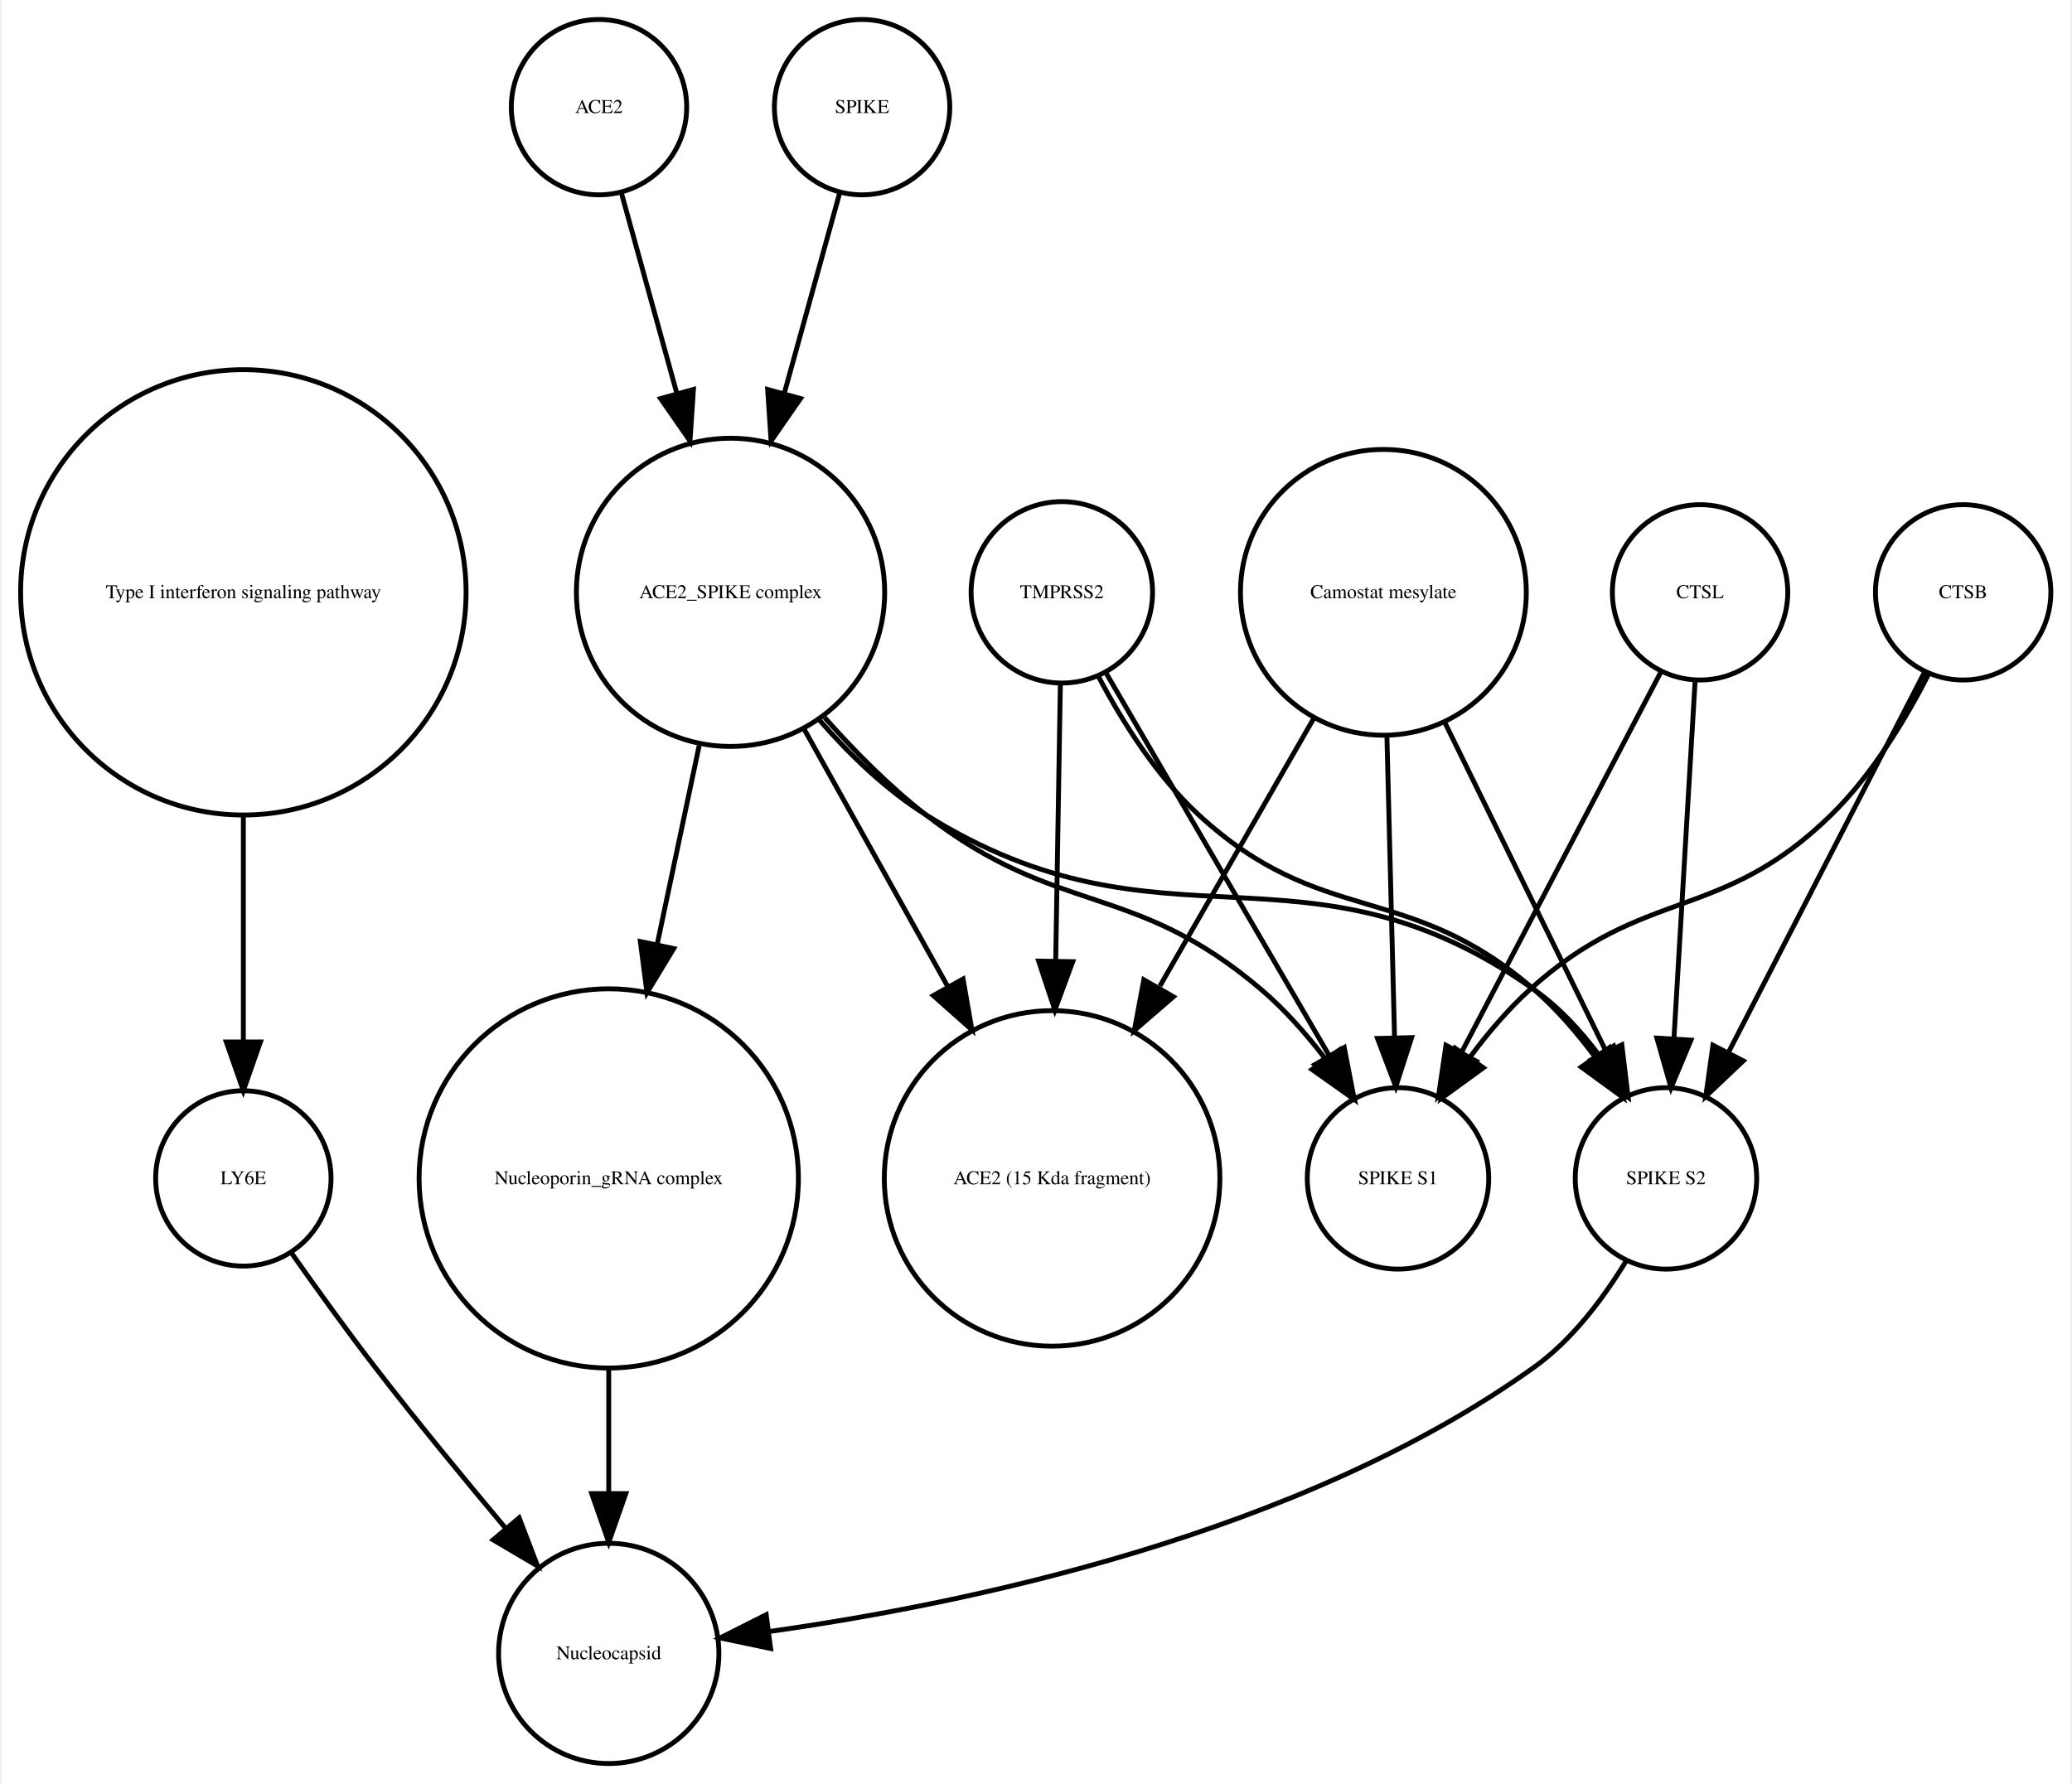
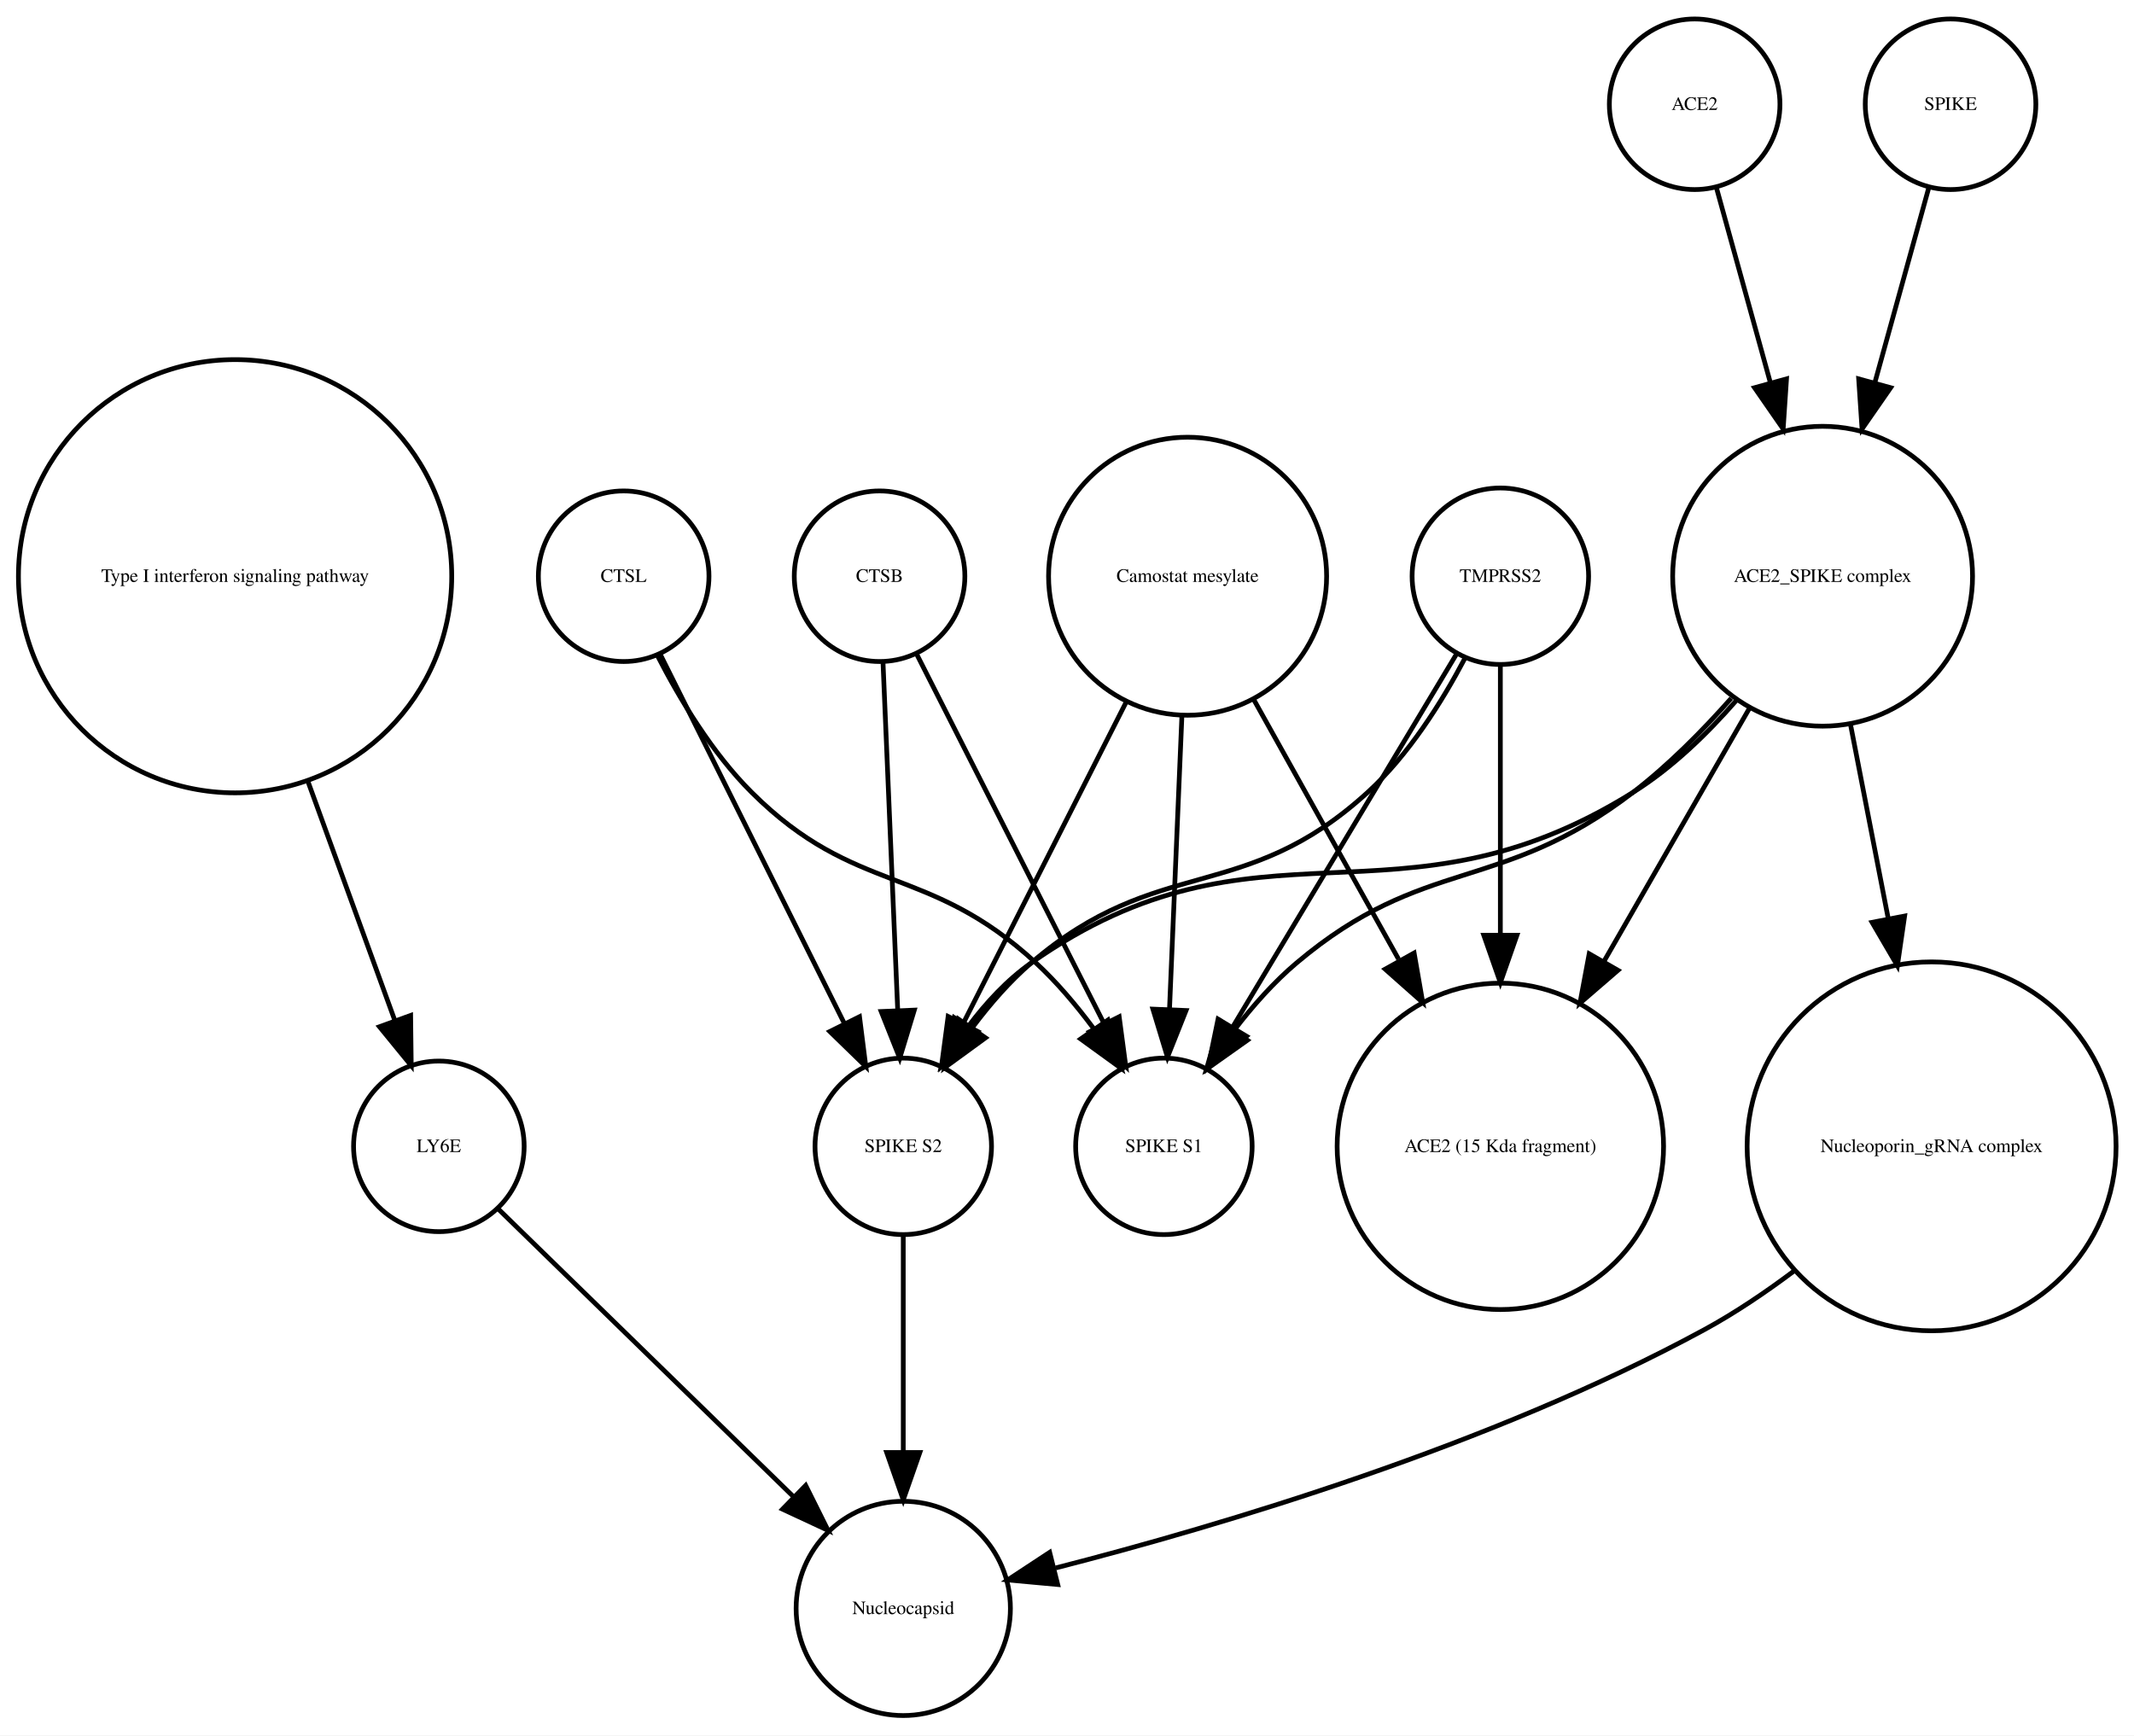
- <svg xmlns="http://www.w3.org/2000/svg" width="425pt" height="366pt" viewBox="0.00 0.00 424.61 366.25">
+ <svg xmlns="http://www.w3.org/2000/svg" width="450pt" height="366pt" viewBox="0.00 0.00 450.32 366.25">
  <g id="graph0" class="graph" transform="scale(1 1) rotate(0) translate(4 362.253)">
-     <polygon fill="white" stroke="none" points="-4,4 -4,-362.253 420.608,-362.253 420.608,4 -4,4" />
+     <polygon fill="white" stroke="none" points="-4,4 -4,-362.253 446.322,-362.253 446.322,4 -4,4" />
    <g id="node1" class="node">
      <ellipse fill="none" stroke="black" cx="45.608" cy="-240.645" rx="45.717" ry="45.717" />
      <text text-anchor="middle" x="45.608" y="-239.445" font-family="Times,serif" font-size="4.00">Type I interferon signaling pathway</text>
    </g>
    <g id="node2" class="node">
-       <ellipse fill="none" stroke="black" cx="45.608" cy="-120.322" rx="18" ry="18" />
-       <text text-anchor="middle" x="45.608" y="-119.122" font-family="Times,serif" font-size="4.00">LY6E</text>
+       <ellipse fill="none" stroke="black" cx="88.608" cy="-120.322" rx="18" ry="18" />
+       <text text-anchor="middle" x="88.608" y="-119.122" font-family="Times,serif" font-size="4.00">LY6E</text>
    </g>
    <g id="edge1" class="edge">
-       <path fill="none" stroke="black" d="M45.608,-194.912C45.608,-179.317 45.608,-162.298 45.608,-148.558" />
-       <polygon fill="black" stroke="black" points="49.108,-148.332 45.608,-138.332 42.108,-148.332 49.108,-148.332" />
+       <path fill="none" stroke="black" d="M60.89,-197.596C67.048,-180.649 73.952,-161.653 79.329,-146.858" />
+       <polygon fill="black" stroke="black" points="82.653,-147.957 82.779,-137.363 76.074,-145.566 82.653,-147.957" />
+     </g>
+     <g id="node14" class="node">
+       <ellipse fill="none" stroke="black" cx="186.608" cy="-22.804" rx="22.61" ry="22.61" />
+       <text text-anchor="middle" x="186.608" y="-21.604" font-family="Times,serif" font-size="4.00">Nucleocapsid</text>
+     </g>
+     <g id="edge2" class="edge">
+       <path fill="none" stroke="black" d="M101.02,-107.225C116.662,-91.98 143.859,-65.471 163.401,-46.424" />
+       <polygon fill="black" stroke="black" points="166.015,-48.763 170.734,-39.277 161.129,-43.75 166.015,-48.763" />
+     </g>
+     <g id="node3" class="node">
+       <ellipse fill="none" stroke="black" cx="246.608" cy="-240.645" rx="29.337" ry="29.337" />
+       <text text-anchor="middle" x="246.608" y="-239.445" font-family="Times,serif" font-size="4.00">Camostat mesylate</text>
+     </g>
+     <g id="node7" class="node">
+       <ellipse fill="none" stroke="black" cx="186.608" cy="-120.322" rx="18.623" ry="18.623" />
+       <text text-anchor="middle" x="186.608" y="-119.122" font-family="Times,serif" font-size="4.00">SPIKE S2</text>
+     </g>
+     <g id="edge3" class="edge">
+       <path fill="none" stroke="black" d="M233.737,-214.262C223.557,-194.188 209.421,-166.31 199.291,-146.334" />
+       <polygon fill="black" stroke="black" points="202.319,-144.566 194.675,-137.23 196.076,-147.732 202.319,-144.566" />
    </g>
    <g id="node8" class="node">
-       <ellipse fill="none" stroke="black" cx="120.608" cy="-22.804" rx="22.61" ry="22.61" />
-       <text text-anchor="middle" x="120.608" y="-21.604" font-family="Times,serif" font-size="4.00">Nucleocapsid</text>
+       <ellipse fill="none" stroke="black" cx="312.608" cy="-120.322" rx="34.443" ry="34.443" />
+       <text text-anchor="middle" x="312.608" y="-119.122" font-family="Times,serif" font-size="4.00">ACE2 (15 Kda fragment)</text>
    </g>
-     <g id="edge2" class="edge">
-       <path fill="none" stroke="black" d="M55.374,-105.177C60.404,-98.024 66.706,-89.259 72.608,-81.608 81.159,-70.526 90.976,-58.577 99.495,-48.436" />
-       <polygon fill="black" stroke="black" points="102.216,-50.638 105.999,-40.742 96.87,-46.119 102.216,-50.638" />
+     <g id="edge5" class="edge">
+       <path fill="none" stroke="black" d="M260.444,-214.841C269.328,-198.914 281.048,-177.903 291.128,-159.831" />
+       <polygon fill="black" stroke="black" points="294.411,-161.13 296.226,-150.692 288.298,-157.72 294.411,-161.13" />
    </g>
-     <g id="node3" class="node">
-       <ellipse fill="none" stroke="black" cx="118.608" cy="-340.253" rx="18" ry="18" />
-       <text text-anchor="middle" x="118.608" y="-339.053" font-family="Times,serif" font-size="4.00">ACE2</text>
+     <g id="node13" class="node">
+       <ellipse fill="none" stroke="black" cx="241.608" cy="-120.322" rx="18.623" ry="18.623" />
+       <text text-anchor="middle" x="241.608" y="-119.122" font-family="Times,serif" font-size="4.00">SPIKE S1</text>
+     </g>
+     <g id="edge4" class="edge">
+       <path fill="none" stroke="black" d="M245.411,-211.304C244.619,-192.558 243.584,-168.085 242.795,-149.394" />
+       <polygon fill="black" stroke="black" points="246.281,-148.988 242.362,-139.145 239.287,-149.284 246.281,-148.988" />
+     </g>
+     <g id="node4" class="node">
+       <ellipse fill="none" stroke="black" cx="353.608" cy="-340.253" rx="18" ry="18" />
+       <text text-anchor="middle" x="353.608" y="-339.053" font-family="Times,serif" font-size="4.00">ACE2</text>
+     </g>
+     <g id="node11" class="node">
+       <ellipse fill="none" stroke="black" cx="380.608" cy="-240.645" rx="31.641" ry="31.641" />
+       <text text-anchor="middle" x="380.608" y="-239.445" font-family="Times,serif" font-size="4.00">ACE2_SPIKE complex</text>
+     </g>
+     <g id="edge6" class="edge">
+       <path fill="none" stroke="black" d="M358.189,-322.695C361.318,-311.382 365.605,-295.884 369.592,-281.469" />
+       <polygon fill="black" stroke="black" points="372.994,-282.298 372.287,-271.727 366.248,-280.432 372.994,-282.298" />
+     </g>
+     <g id="node5" class="node">
+       <ellipse fill="none" stroke="black" cx="312.608" cy="-240.645" rx="18.623" ry="18.623" />
+       <text text-anchor="middle" x="312.608" y="-239.445" font-family="Times,serif" font-size="4.00">TMPRSS2</text>
+     </g>
+     <g id="edge7" class="edge">
+       <path fill="none" stroke="black" d="M305.092,-223.258C300.253,-214.079 293.253,-202.926 284.608,-195.037 258.476,-171.186 240.454,-182.082 213.608,-159.037 209.102,-155.168 204.952,-150.399 201.326,-145.568" />
+       <polygon fill="black" stroke="black" points="203.964,-143.23 195.402,-136.989 198.204,-147.207 203.964,-143.23" />
+     </g>
+     <g id="edge9" class="edge">
+       <path fill="none" stroke="black" d="M312.608,-221.931C312.608,-206.889 312.608,-184.662 312.608,-164.923" />
+       <polygon fill="black" stroke="black" points="316.108,-164.879 312.608,-154.879 309.108,-164.879 316.108,-164.879" />
+     </g>
+     <g id="edge8" class="edge">
+       <path fill="none" stroke="black" d="M303.326,-224.176C291.314,-204.157 270.252,-169.058 256.118,-145.503" />
+       <polygon fill="black" stroke="black" points="259.039,-143.569 250.893,-136.795 253.037,-147.17 259.039,-143.569" />
+     </g>
+     <g id="node6" class="node">
+       <ellipse fill="none" stroke="black" cx="127.608" cy="-240.645" rx="18" ry="18" />
+       <text text-anchor="middle" x="127.608" y="-239.445" font-family="Times,serif" font-size="4.00">CTSL</text>
+     </g>
+     <g id="edge10" class="edge">
+       <path fill="none" stroke="black" d="M135.322,-224.176C145.205,-204.356 162.459,-169.753 174.2,-146.207" />
+       <polygon fill="black" stroke="black" points="177.375,-147.684 178.705,-137.173 171.11,-144.56 177.375,-147.684" />
+     </g>
+     <g id="edge11" class="edge">
+       <path fill="none" stroke="black" d="M134.733,-223.899C139.438,-214.716 146.271,-203.342 154.608,-195.037 176.641,-173.089 191.747,-180.119 214.608,-159.037 218.974,-155.011 223.065,-150.174 226.678,-145.328" />
+       <polygon fill="black" stroke="black" points="229.792,-146.98 232.619,-136.769 224.041,-142.988 229.792,-146.98" />
+     </g>
+     <g id="edge12" class="edge">
+       <path fill="none" stroke="black" d="M186.608,-101.356C186.608,-88.535 186.608,-70.944 186.608,-55.756" />
+       <polygon fill="black" stroke="black" points="190.108,-55.714 186.608,-45.714 183.108,-55.714 190.108,-55.714" />
    </g>
    <g id="node9" class="node">
-       <ellipse fill="none" stroke="black" cx="145.608" cy="-240.645" rx="31.641" ry="31.641" />
-       <text text-anchor="middle" x="145.608" y="-239.445" font-family="Times,serif" font-size="4.00">ACE2_SPIKE complex</text>
+       <ellipse fill="none" stroke="black" cx="181.608" cy="-240.645" rx="18" ry="18" />
+       <text text-anchor="middle" x="181.608" y="-239.445" font-family="Times,serif" font-size="4.00">CTSB</text>
    </g>
-     <g id="edge3" class="edge">
-       <path fill="none" stroke="black" d="M123.189,-322.695C126.318,-311.382 130.605,-295.884 134.592,-281.469" />
-       <polygon fill="black" stroke="black" points="137.994,-282.298 137.287,-271.727 131.248,-280.432 137.994,-282.298" />
+     <g id="edge13" class="edge">
+       <path fill="none" stroke="black" d="M182.335,-222.44C183.149,-203.184 184.479,-171.712 185.439,-148.989" />
+       <polygon fill="black" stroke="black" points="188.939,-149.074 185.864,-138.935 181.945,-148.778 188.939,-149.074" />
    </g>
-     <g id="node4" class="node">
-       <ellipse fill="none" stroke="black" cx="398.608" cy="-240.645" rx="18" ry="18" />
-       <text text-anchor="middle" x="398.608" y="-239.445" font-family="Times,serif" font-size="4.00">CTSB</text>
-     </g>
-     <g id="node5" class="node">
-       <ellipse fill="none" stroke="black" cx="282.608" cy="-120.322" rx="18.623" ry="18.623" />
-       <text text-anchor="middle" x="282.608" y="-119.122" font-family="Times,serif" font-size="4.00">SPIKE S1</text>
-     </g>
-     <g id="edge4" class="edge">
-       <path fill="none" stroke="black" d="M391.527,-223.856C386.837,-214.656 380.005,-203.282 371.608,-195.037 348.873,-172.712 333.187,-180.469 309.608,-159.037 305.214,-155.042 301.111,-150.219 297.495,-145.376" />
-       <polygon fill="black" stroke="black" points="300.132,-143.036 291.558,-136.813 294.38,-147.025 300.132,-143.036" />
-     </g>
-     <g id="node11" class="node">
-       <ellipse fill="none" stroke="black" cx="337.608" cy="-120.322" rx="18.623" ry="18.623" />
-       <text text-anchor="middle" x="337.608" y="-119.122" font-family="Times,serif" font-size="4.00">SPIKE S2</text>
-     </g>
-     <g id="edge5" class="edge">
-       <path fill="none" stroke="black" d="M390.634,-224.176C380.416,-204.356 362.576,-169.753 350.438,-146.207" />
-       <polygon fill="black" stroke="black" points="353.473,-144.457 345.78,-137.173 347.251,-147.665 353.473,-144.457" />
-     </g>
-     <g id="node6" class="node">
-       <ellipse fill="none" stroke="black" cx="211.608" cy="-120.322" rx="34.443" ry="34.443" />
-       <text text-anchor="middle" x="211.608" y="-119.122" font-family="Times,serif" font-size="4.00">ACE2 (15 Kda fragment)</text>
-     </g>
-     <g id="node7" class="node">
-       <ellipse fill="none" stroke="black" cx="213.608" cy="-240.645" rx="18.623" ry="18.623" />
-       <text text-anchor="middle" x="213.608" y="-239.445" font-family="Times,serif" font-size="4.00">TMPRSS2</text>
-     </g>
-     <g id="edge7" class="edge">
-       <path fill="none" stroke="black" d="M222.629,-224.176C234.303,-204.157 254.772,-169.058 268.508,-145.503" />
-       <polygon fill="black" stroke="black" points="271.572,-147.197 273.586,-136.795 265.525,-143.67 271.572,-147.197" />
-     </g>
-     <g id="edge6" class="edge">
-       <path fill="none" stroke="black" d="M213.309,-221.931C213.055,-206.889 212.679,-184.662 212.345,-164.923" />
-       <polygon fill="black" stroke="black" points="215.844,-164.819 212.176,-154.879 208.845,-164.937 215.844,-164.819" />
-     </g>
-     <g id="edge8" class="edge">
-       <path fill="none" stroke="black" d="M221.159,-223.296C226.01,-214.129 233.01,-202.977 241.608,-195.037 267.021,-171.571 284.494,-181.719 310.608,-159.037 315.092,-155.142 319.233,-150.362 322.857,-145.529" />
-       <polygon fill="black" stroke="black" points="325.978,-147.169 328.783,-136.953 320.219,-143.19 325.978,-147.169" />
-     </g>
-     <g id="edge10" class="edge">
-       <path fill="none" stroke="black" d="M164.926,-214.944C171.076,-207.997 178.215,-200.779 185.608,-195.037 212.927,-173.82 228.299,-181.492 254.608,-159.037 259.377,-154.967 263.806,-149.94 267.67,-144.899" />
-       <polygon fill="black" stroke="black" points="270.654,-146.743 273.6,-136.566 264.95,-142.685 270.654,-146.743" />
-     </g>
-     <g id="edge12" class="edge">
-       <path fill="none" stroke="black" d="M160.75,-212.499C169.5,-196.812 180.648,-176.827 190.275,-159.568" />
-       <polygon fill="black" stroke="black" points="193.335,-161.267 195.15,-150.829 187.222,-157.857 193.335,-161.267" />
+     <g id="edge14" class="edge">
+       <path fill="none" stroke="black" d="M189.452,-224.176C199.503,-204.356 217.05,-169.753 228.99,-146.207" />
+       <polygon fill="black" stroke="black" points="232.17,-147.674 233.571,-137.173 225.927,-144.508 232.17,-147.674" />
    </g>
    <g id="node10" class="node">
-       <ellipse fill="none" stroke="black" cx="120.608" cy="-120.322" rx="38.929" ry="38.929" />
-       <text text-anchor="middle" x="120.608" y="-119.122" font-family="Times,serif" font-size="4.00">Nucleoporin_gRNA complex </text>
+       <ellipse fill="none" stroke="black" cx="403.608" cy="-120.322" rx="38.929" ry="38.929" />
+       <text text-anchor="middle" x="403.608" y="-119.122" font-family="Times,serif" font-size="4.00">Nucleoporin_gRNA complex </text>
    </g>
-     <g id="edge11" class="edge">
-       <path fill="none" stroke="black" d="M139.17,-209.174C136.539,-196.722 133.435,-182.032 130.527,-168.265" />
-       <polygon fill="black" stroke="black" points="133.944,-167.509 128.453,-158.448 127.096,-168.956 133.944,-167.509" />
+     <g id="edge15" class="edge">
+       <path fill="none" stroke="black" d="M374.735,-94.135C368.669,-89.575 362.127,-85.15 355.608,-81.608 310.793,-57.255 253.799,-40.334 218.777,-31.347" />
+       <polygon fill="black" stroke="black" points="219.202,-27.846 208.652,-28.814 217.503,-34.636 219.202,-27.846" />
    </g>
-     <g id="edge9" class="edge">
-       <path fill="none" stroke="black" d="M163.841,-214.439C170.055,-207.312 177.501,-200.121 185.608,-195.037 234.588,-164.321 263.386,-192.39 310.608,-159.037 315.665,-155.465 320.119,-150.638 323.877,-145.631" />
-       <polygon fill="black" stroke="black" points="326.853,-147.477 329.527,-137.225 321.044,-143.572 326.853,-147.477" />
+     <g id="edge16" class="edge">
+       <path fill="none" stroke="black" d="M362.389,-214.418C356.176,-207.29 348.727,-200.104 340.608,-195.037 290.84,-163.971 261.6,-192.782 213.608,-159.037 208.545,-155.476 204.087,-150.653 200.329,-145.647" />
+       <polygon fill="black" stroke="black" points="203.162,-143.587 194.68,-137.239 197.352,-147.491 203.162,-143.587" />
    </g>
-     <g id="edge13" class="edge">
-       <path fill="none" stroke="black" d="M120.608,-81.571C120.608,-72.991 120.608,-63.961 120.608,-55.654" />
-       <polygon fill="black" stroke="black" points="124.108,-55.609 120.608,-45.609 117.108,-55.609 124.108,-55.609" />
+     <g id="edge18" class="edge">
+       <path fill="none" stroke="black" d="M365.178,-212.796C356.102,-197.003 344.479,-176.778 334.471,-159.364" />
+       <polygon fill="black" stroke="black" points="337.424,-157.478 329.406,-150.552 331.355,-160.966 337.424,-157.478" />
    </g>
-     <g id="edge14" class="edge">
-       <path fill="none" stroke="black" d="M329.492,-103.47C324.883,-95.881 318.459,-87.242 310.608,-81.608 262.649,-47.196 193.862,-32.958 153.553,-27.302" />
-       <polygon fill="black" stroke="black" points="153.833,-23.809 143.464,-25.983 152.926,-30.75 153.833,-23.809" />
+     <g id="edge19" class="edge">
+       <path fill="none" stroke="black" d="M386.531,-209.174C388.929,-196.842 391.752,-182.317 394.406,-168.666" />
+       <polygon fill="black" stroke="black" points="397.919,-168.933 396.392,-158.448 391.048,-167.597 397.919,-168.933" />
+     </g>
+     <g id="edge17" class="edge">
+       <path fill="none" stroke="black" d="M361.332,-214.89C355.184,-207.941 348.035,-200.736 340.608,-195.037 312.54,-173.497 296.652,-181.848 269.608,-159.037 264.816,-154.995 260.378,-149.979 256.512,-144.94" />
+       <polygon fill="black" stroke="black" points="259.232,-142.726 250.586,-136.603 253.527,-146.781 259.232,-142.726" />
    </g>
    <g id="node12" class="node">
-       <ellipse fill="none" stroke="black" cx="172.608" cy="-340.253" rx="18" ry="18" />
-       <text text-anchor="middle" x="172.608" y="-339.053" font-family="Times,serif" font-size="4.00">SPIKE</text>
-     </g>
-     <g id="edge15" class="edge">
-       <path fill="none" stroke="black" d="M168.028,-322.695C164.899,-311.382 160.612,-295.884 156.624,-281.469" />
-       <polygon fill="black" stroke="black" points="159.969,-280.432 153.93,-271.727 153.222,-282.298 159.969,-280.432" />
-     </g>
-     <g id="node13" class="node">
-       <ellipse fill="none" stroke="black" cx="344.608" cy="-240.645" rx="18" ry="18" />
-       <text text-anchor="middle" x="344.608" y="-239.445" font-family="Times,serif" font-size="4.00">CTSL</text>
-     </g>
-     <g id="edge16" class="edge">
-       <path fill="none" stroke="black" d="M336.503,-224.176C326.117,-204.356 307.986,-169.753 295.648,-146.207" />
-       <polygon fill="black" stroke="black" points="298.655,-144.406 290.914,-137.173 292.455,-147.655 298.655,-144.406" />
-     </g>
-     <g id="edge17" class="edge">
-       <path fill="none" stroke="black" d="M343.591,-222.44C342.451,-203.184 340.589,-171.712 339.245,-148.989" />
-       <polygon fill="black" stroke="black" points="342.735,-148.711 338.65,-138.935 335.747,-149.124 342.735,-148.711" />
-     </g>
-     <g id="node14" class="node">
-       <ellipse fill="none" stroke="black" cx="279.608" cy="-240.645" rx="29.337" ry="29.337" />
-       <text text-anchor="middle" x="279.608" y="-239.445" font-family="Times,serif" font-size="4.00">Camostat mesylate</text>
-     </g>
-     <g id="edge19" class="edge">
-       <path fill="none" stroke="black" d="M280.327,-211.304C280.802,-192.558 281.423,-168.085 281.897,-149.394" />
-       <polygon fill="black" stroke="black" points="285.402,-149.23 282.157,-139.145 278.404,-149.053 285.402,-149.23" />
-     </g>
-     <g id="edge18" class="edge">
-       <path fill="none" stroke="black" d="M265.353,-214.841C256.2,-198.914 244.125,-177.903 233.74,-159.831" />
-       <polygon fill="black" stroke="black" points="236.504,-157.618 228.487,-150.692 230.435,-161.106 236.504,-157.618" />
+       <ellipse fill="none" stroke="black" cx="407.608" cy="-340.253" rx="18" ry="18" />
+       <text text-anchor="middle" x="407.608" y="-339.053" font-family="Times,serif" font-size="4.00">SPIKE</text>
    </g>
    <g id="edge20" class="edge">
-       <path fill="none" stroke="black" d="M292.051,-214.262C301.891,-194.188 315.556,-166.31 325.348,-146.334" />
-       <polygon fill="black" stroke="black" points="328.552,-147.75 329.811,-137.23 322.266,-144.669 328.552,-147.75" />
+       <path fill="none" stroke="black" d="M403.028,-322.695C399.899,-311.382 395.612,-295.884 391.624,-281.469" />
+       <polygon fill="black" stroke="black" points="394.969,-280.432 388.93,-271.727 388.222,-282.298 394.969,-280.432" />
    </g>
  </g>
</svg>
